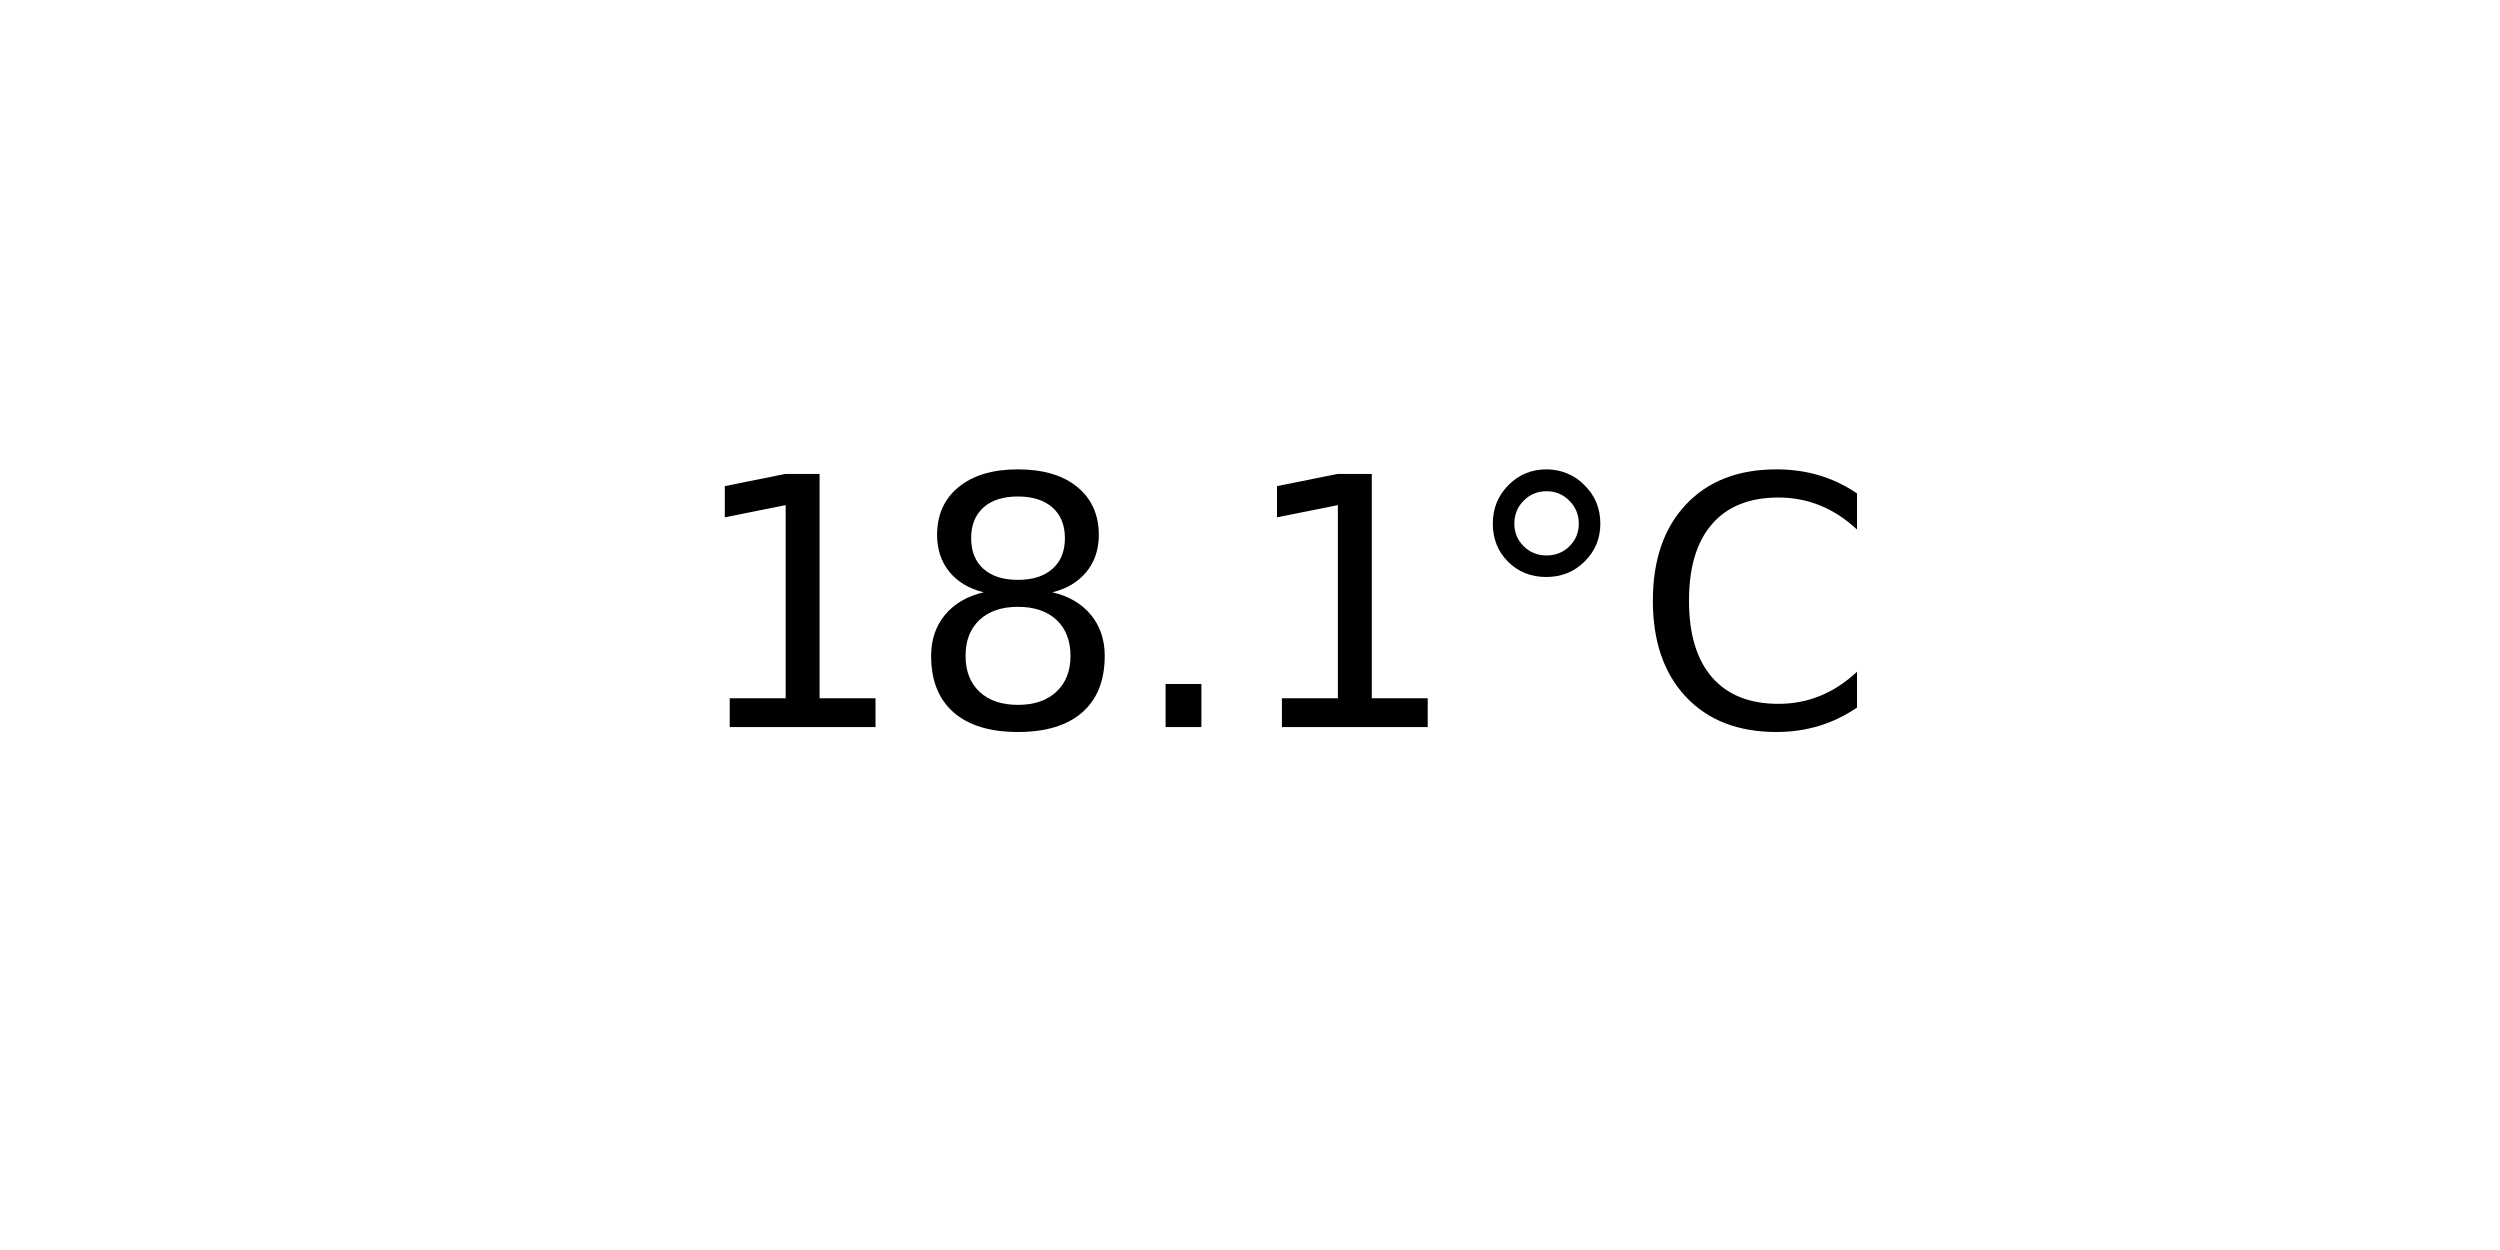
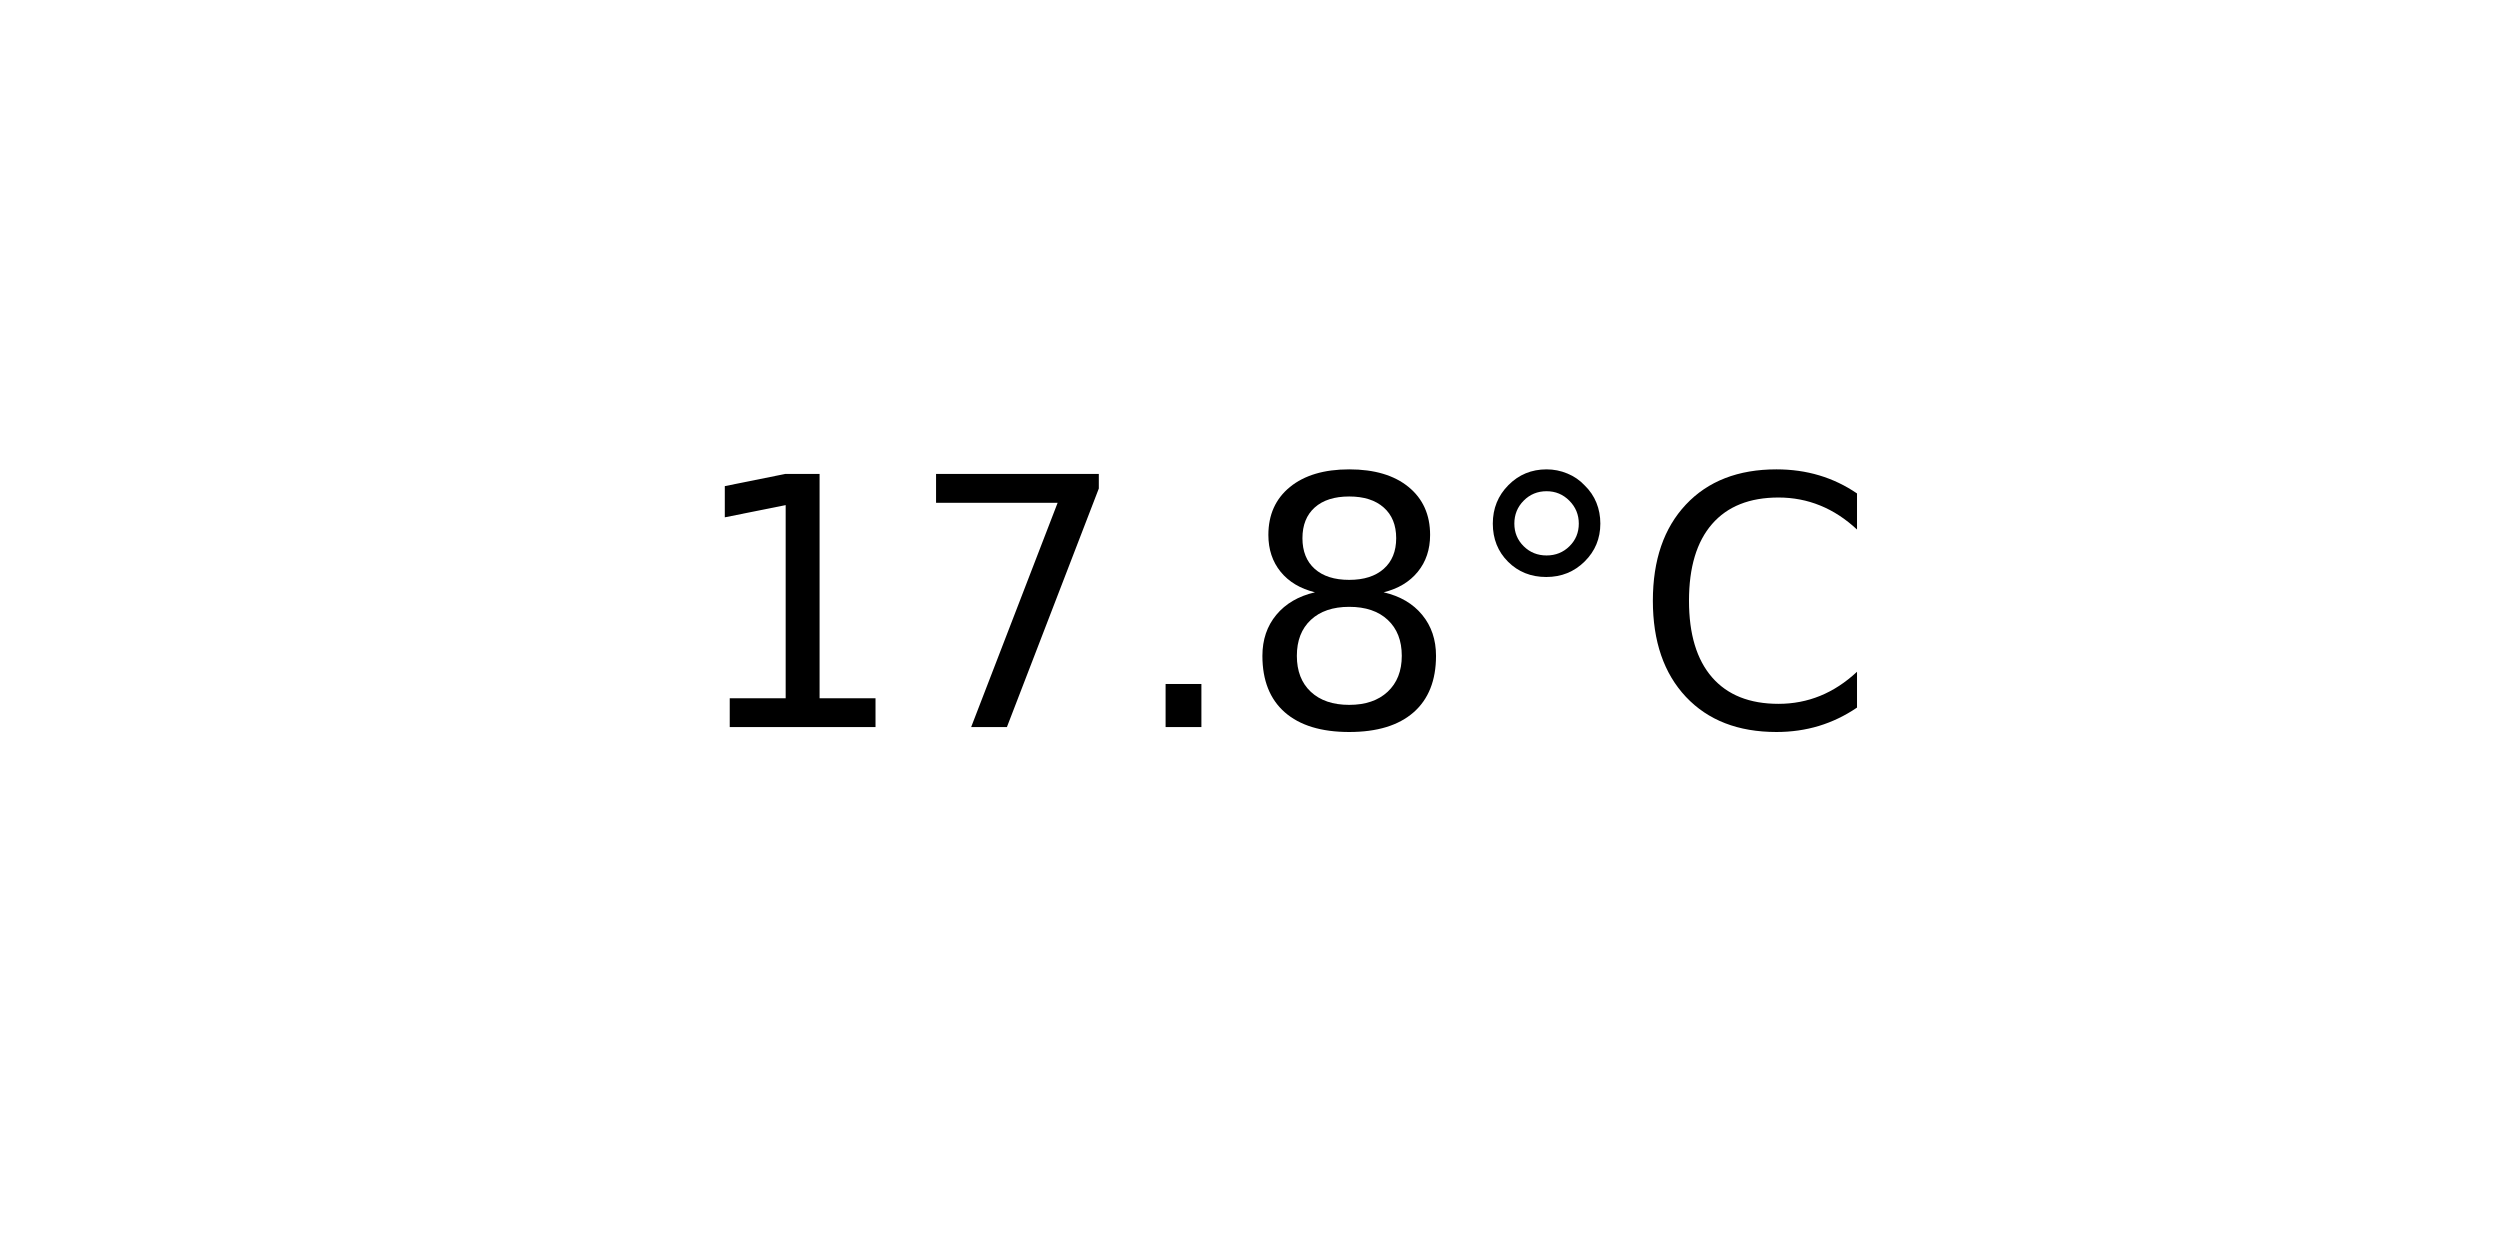
<svg xmlns="http://www.w3.org/2000/svg" xmlns:xlink="http://www.w3.org/1999/xlink" width="72pt" height="36pt" viewBox="0 0 72 36" version="1.1">
  <defs>
    <style type="text/css">*{stroke-linejoin: round; stroke-linecap: butt}</style>
  </defs>
  <g id="figure_1">
    <g id="axes_1">
      <g id="text_1">
        <g transform="translate(19.77578 20.93937) scale(0.1 -0.1)">
          <defs>
            <path id="DejaVuSans-31" d="M 794 531  L 1825 531  L 1825 4091  L 703 3866  L 703 4441  L 1819 4666  L 2450 4666  L 2450 531  L 3481 531  L 3481 0  L 794 0  L 794 531  z " transform="scale(0.015625)" />
+             <path id="DejaVuSans-37" d="M 525 4666  L 3525 4666  L 3525 4397  L 1831 0  L 1172 0  L 2766 4134  L 525 4134  L 525 4666  z " transform="scale(0.015625)" />
+             <path id="DejaVuSans-2e" d="M 684 794  L 1344 794  L 1344 0  L 684 0  L 684 794  z " transform="scale(0.015625)" />
            <path id="DejaVuSans-38" d="M 2034 2216  Q 1584 2216 1326 1975  Q 1069 1734 1069 1313  Q 1069 891 1326 650  Q 1584 409 2034 409  Q 2484 409 2743 651  Q 3003 894 3003 1313  Q 3003 1734 2745 1975  Q 2488 2216 2034 2216  z M 1403 2484  Q 997 2584 770 2862  Q 544 3141 544 3541  Q 544 4100 942 4425  Q 1341 4750 2034 4750  Q 2731 4750 3128 4425  Q 3525 4100 3525 3541  Q 3525 3141 3298 2862  Q 3072 2584 2669 2484  Q 3125 2378 3379 2068  Q 3634 1759 3634 1313  Q 3634 634 3220 271  Q 2806 -91 2034 -91  Q 1263 -91 848 271  Q 434 634 434 1313  Q 434 1759 690 2068  Q 947 2378 1403 2484  z M 1172 3481  Q 1172 3119 1398 2916  Q 1625 2713 2034 2713  Q 2441 2713 2670 2916  Q 2900 3119 2900 3481  Q 2900 3844 2670 4047  Q 2441 4250 2034 4250  Q 1625 4250 1398 4047  Q 1172 3844 1172 3481  z " transform="scale(0.015625)" />
-             <path id="DejaVuSans-2e" d="M 684 794  L 1344 794  L 1344 0  L 684 0  L 684 794  z " transform="scale(0.015625)" />
            <path id="DejaVuSans-b0" d="M 1600 4347  Q 1350 4347 1178 4173  Q 1006 4000 1006 3750  Q 1006 3503 1178 3333  Q 1350 3163 1600 3163  Q 1850 3163 2022 3333  Q 2194 3503 2194 3750  Q 2194 3997 2020 4172  Q 1847 4347 1600 4347  z M 1600 4750  Q 1800 4750 1984 4673  Q 2169 4597 2303 4453  Q 2447 4313 2519 4134  Q 2591 3956 2591 3750  Q 2591 3338 2302 3052  Q 2013 2766 1594 2766  Q 1172 2766 890 3047  Q 609 3328 609 3750  Q 609 4169 896 4459  Q 1184 4750 1600 4750  z " transform="scale(0.015625)" />
            <path id="DejaVuSans-43" d="M 4122 4306  L 4122 3641  Q 3803 3938 3442 4084  Q 3081 4231 2675 4231  Q 1875 4231 1450 3742  Q 1025 3253 1025 2328  Q 1025 1406 1450 917  Q 1875 428 2675 428  Q 3081 428 3442 575  Q 3803 722 4122 1019  L 4122 359  Q 3791 134 3420 21  Q 3050 -91 2638 -91  Q 1578 -91 968 557  Q 359 1206 359 2328  Q 359 3453 968 4101  Q 1578 4750 2638 4750  Q 3056 4750 3426 4639  Q 3797 4528 4122 4306  z " transform="scale(0.015625)" />
          </defs>
          <use xlink:href="#DejaVuSans-31" />
-           <use xlink:href="#DejaVuSans-38" x="63.623" />
+           <use xlink:href="#DejaVuSans-37" x="63.623" />
          <use xlink:href="#DejaVuSans-2e" x="127.246" />
-           <use xlink:href="#DejaVuSans-31" x="159.033" />
+           <use xlink:href="#DejaVuSans-38" x="159.033" />
          <use xlink:href="#DejaVuSans-b0" x="222.656" />
          <use xlink:href="#DejaVuSans-43" x="272.656" />
        </g>
      </g>
    </g>
  </g>
</svg>
